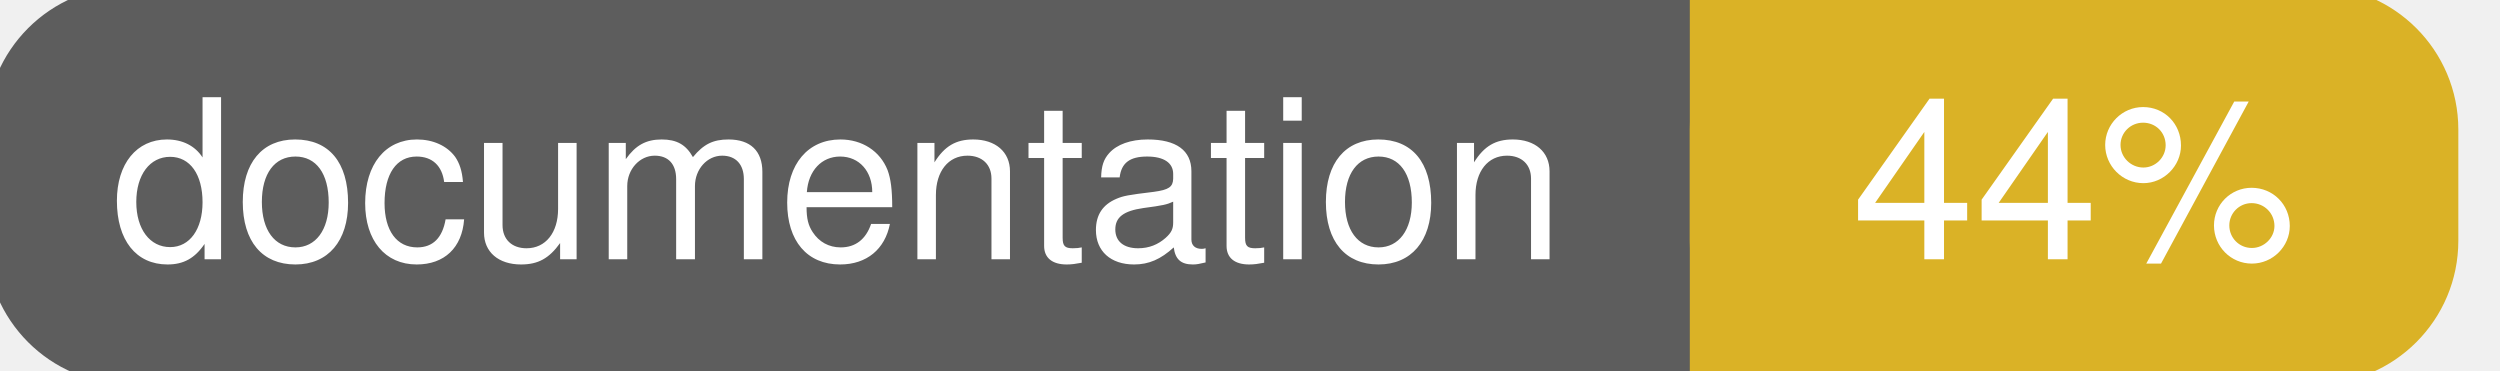
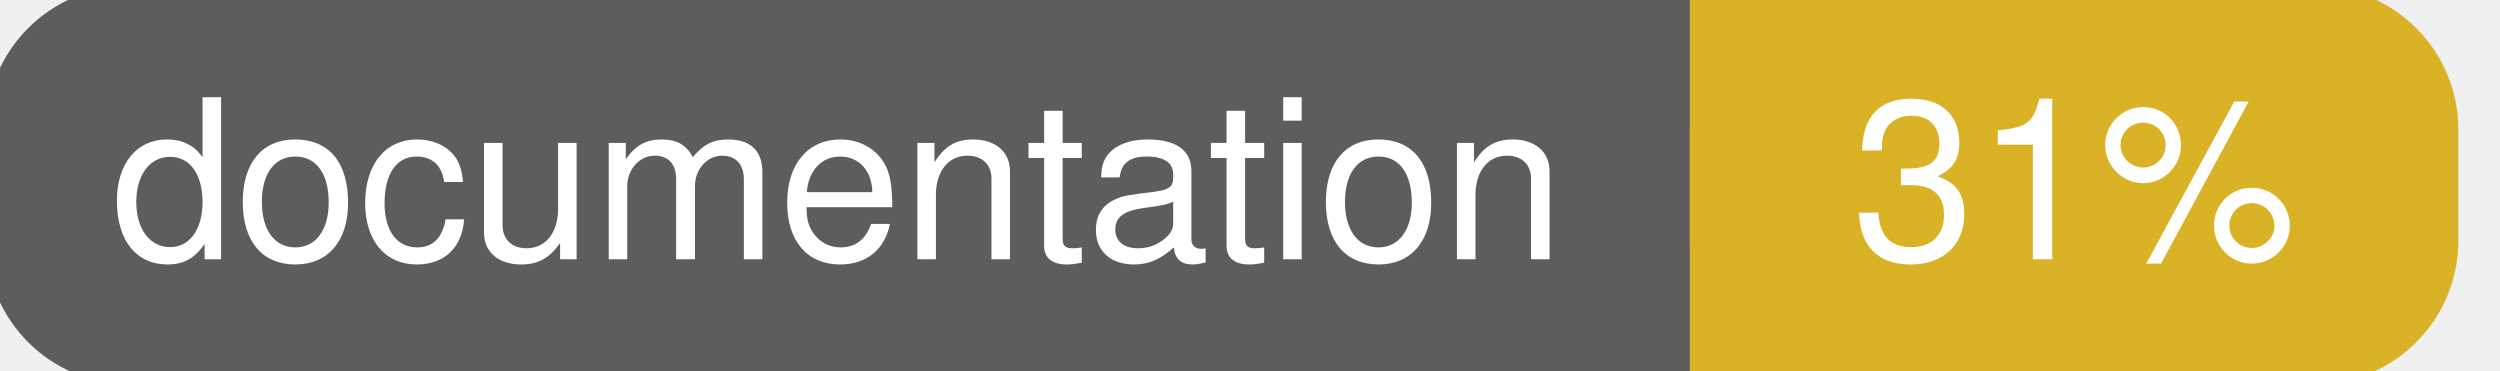
<svg xmlns="http://www.w3.org/2000/svg" width="135" height="20">
  <g>
    <rect id="svg_1" height="20" width="130" y="0" x="0" stroke-width="1.5" stroke="#5d5d5d" fill="#5d5d5d" rx="7" ry="7" />
    <rect id="svg_2" height="20" width="40" y="0" x="92" stroke-width="1.5" stroke="#dab226" fill="#dab226" rx="7" ry="7" />
    <rect id="svg_3" height="20" width="22" y="0" x="92" stroke-width="1.5" stroke="#dab226" fill="#dab226" />
    <text xml:space="preserve" text-anchor="start" font-family="Helvetica, Arial, sans-serif" font-size="12" id="svg_4" y="14" x="6" stroke-width="0" stroke="#5d5d5d" fill="#ffffff">documentation</text>
-     <text xml:space="preserve" text-anchor="middle" font-family="Helvetica, Arial, sans-serif" font-size="12" id="svg_5" y="14" x="112" stroke-width="0" stroke="#5d5d5d" fill="#ffffff" style="text-anchor: middle">44%</text>
+     <text xml:space="preserve" text-anchor="middle" font-family="Helvetica, Arial, sans-serif" font-size="12" id="svg_5" y="14" x="112" stroke-width="0" stroke="#5d5d5d" fill="#ffffff" style="text-anchor: middle">31%</text>
  </g>
</svg>
